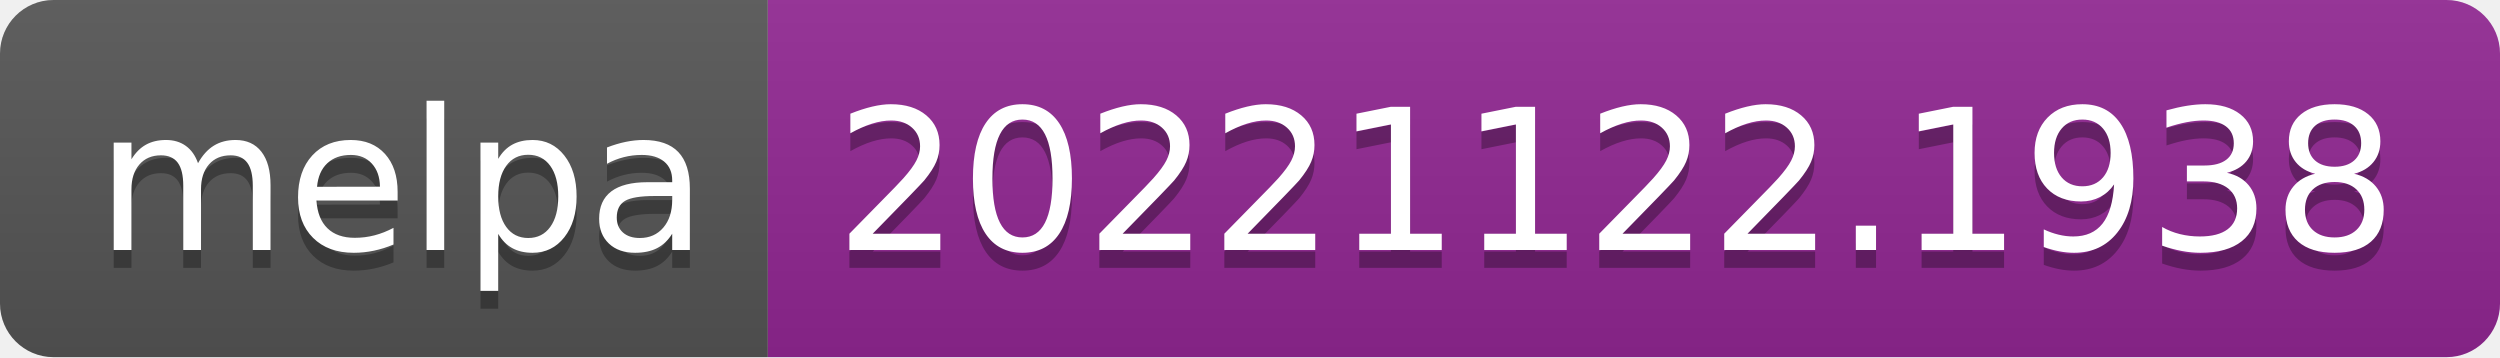
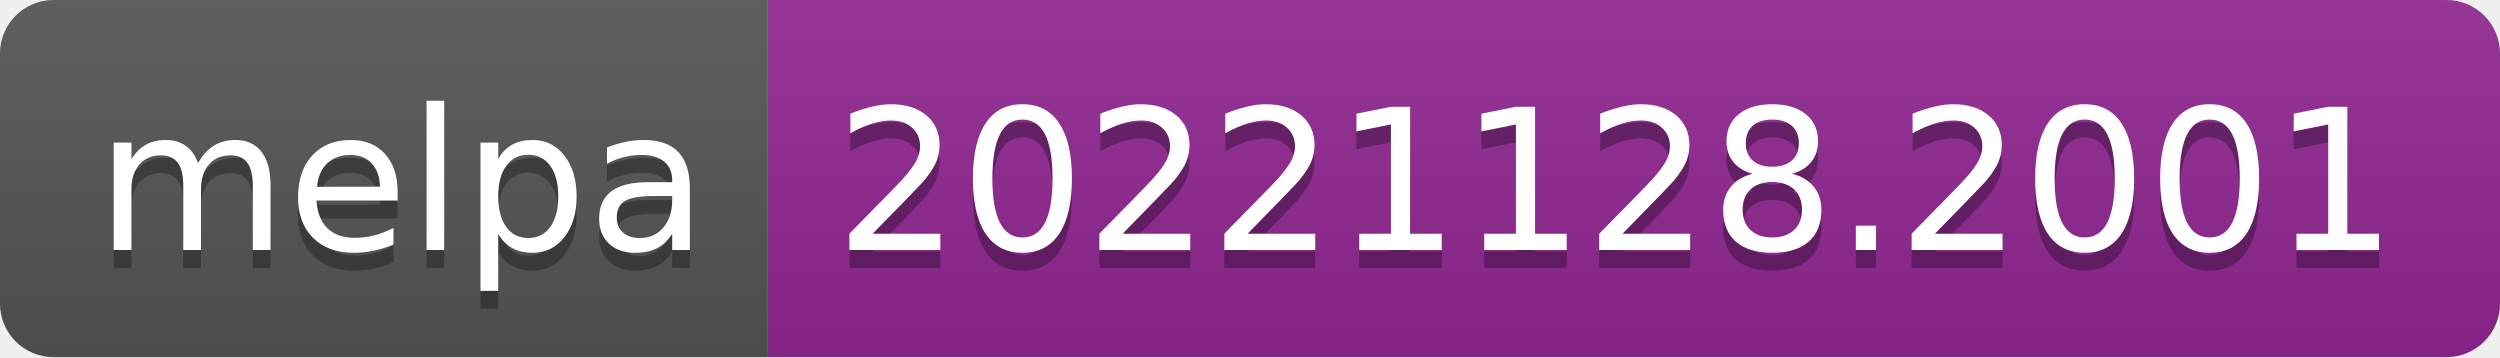
- <svg xmlns="http://www.w3.org/2000/svg" width="140" height="20" role="img" aria-label="melpa: 20221122.1938">
+ <svg xmlns="http://www.w3.org/2000/svg" width="140" height="20" role="img" aria-label="melpa: 20221128.2001">
  <linearGradient id="s" x2="0" y2="100%">
    <stop offset="0" stop-color="#bbb" stop-opacity=".1" />
    <stop offset="1" stop-opacity=".1" />
  </linearGradient>
  <clipPath id="r">
    <rect width="140" height="20" rx="3" fill="#fff" />
  </clipPath>
  <g clip-path="url(#r)">
    <rect width="43" height="20" fill="#555" />
    <rect x="43" width="97" height="20" fill="#922793" />
    <rect width="140" height="20" fill="url(#s)" />
  </g>
  <g fill="#fff" text-anchor="middle" font-family="Verdana,Geneva,DejaVu Sans,sans-serif" text-rendering="geometricPrecision" font-size="110">
    <text aria-hidden="true" x="225" y="150" fill="#010101" fill-opacity=".3" transform="scale(.1)" textLength="330">melpa</text>
    <text x="225" y="140" transform="scale(.1)" fill="#fff" textLength="330">melpa</text>
-     <text aria-hidden="true" x="905" y="150" fill="#010101" fill-opacity=".3" transform="scale(.1)" textLength="870">20221122.1938</text>
-     <text x="905" y="140" transform="scale(.1)" fill="#fff" textLength="870">20221122.1938</text>
+     <text aria-hidden="true" x="905" y="150" fill="#010101" fill-opacity=".3" transform="scale(.1)" textLength="870">20221128.2001</text>
+     <text x="905" y="140" transform="scale(.1)" fill="#fff" textLength="870">20221128.2001</text>
  </g>
</svg>
